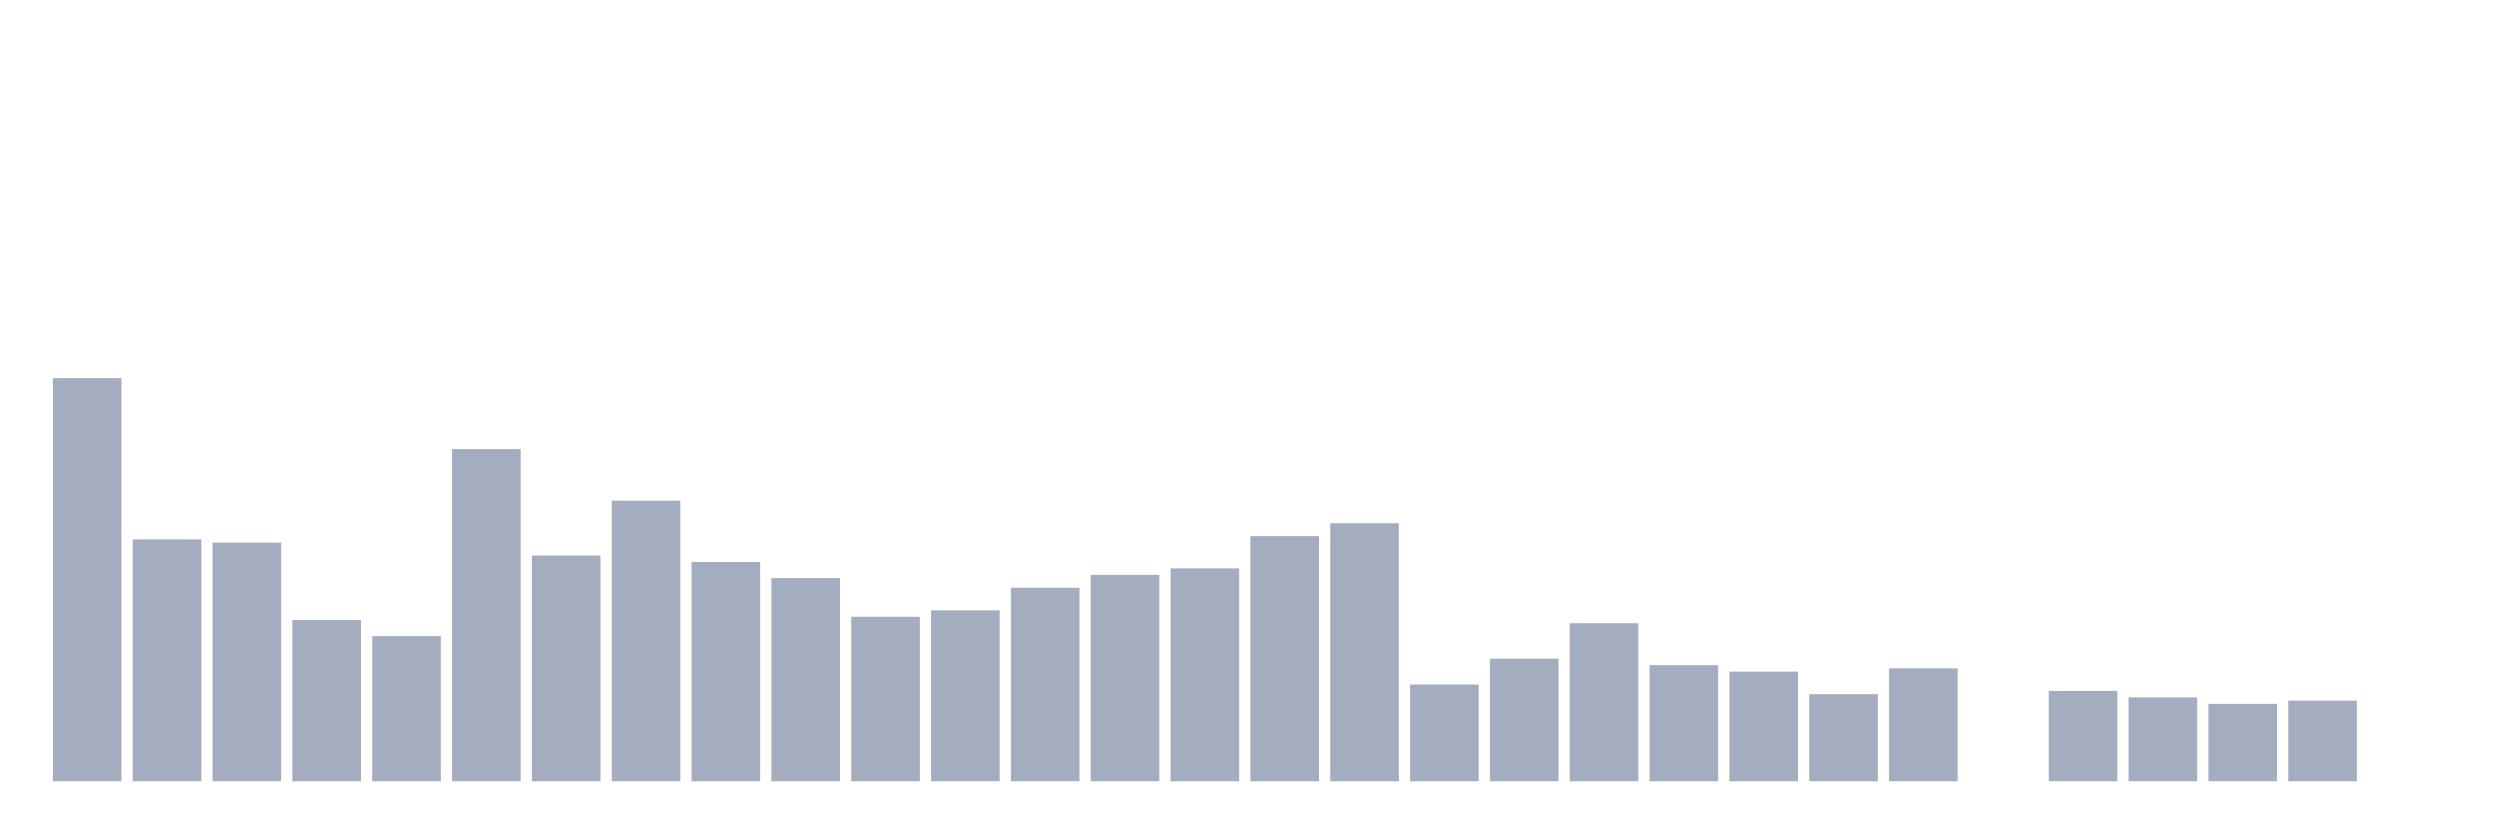
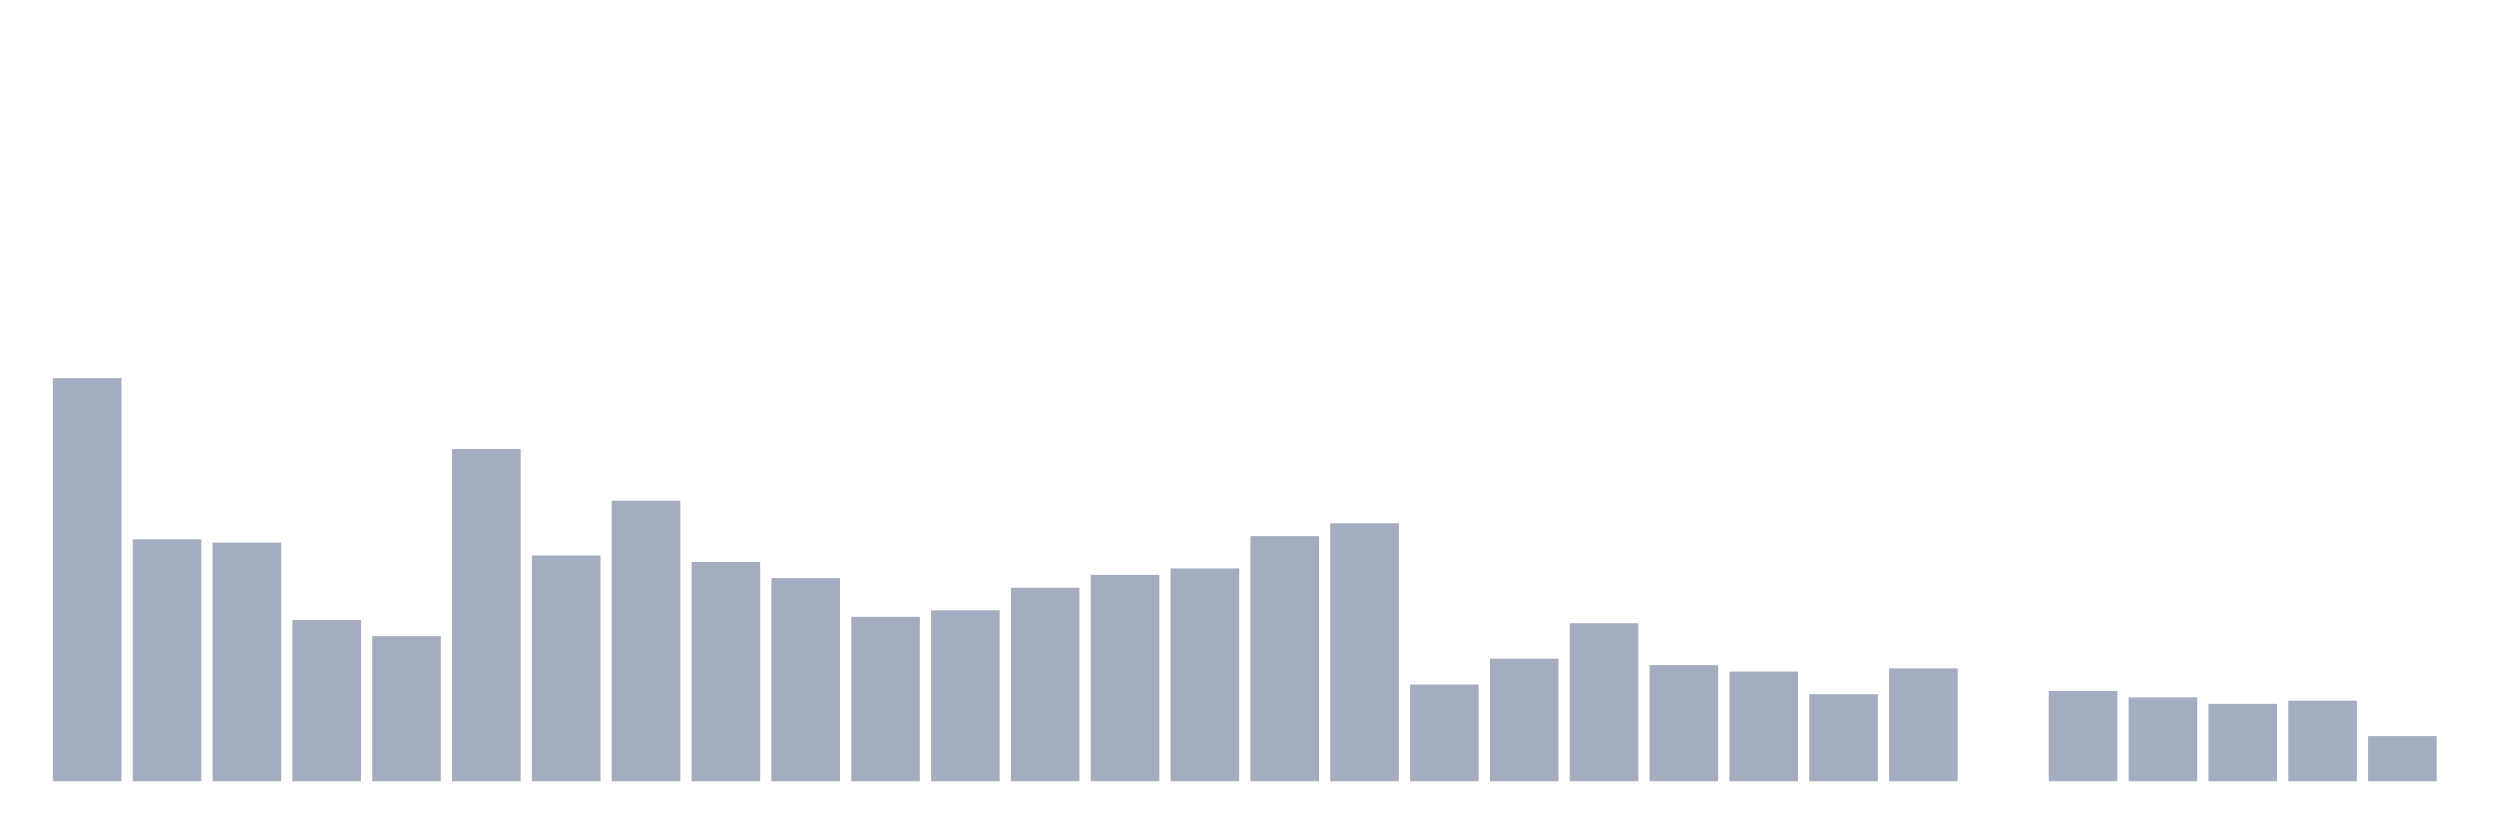
<svg xmlns="http://www.w3.org/2000/svg" viewBox="0 0 480 160">
  <g transform="translate(10,10)">
    <rect class="bar" x="0.153" width="13.175" y="62.601" height="77.399" fill="rgb(164,173,192)" />
    <rect class="bar" x="15.482" width="13.175" y="93.56" height="46.44" fill="rgb(164,173,192)" />
    <rect class="bar" x="30.81" width="13.175" y="94.18" height="45.82" fill="rgb(164,173,192)" />
    <rect class="bar" x="46.138" width="13.175" y="109.04" height="30.96" fill="rgb(164,173,192)" />
    <rect class="bar" x="61.466" width="13.175" y="112.136" height="27.864" fill="rgb(164,173,192)" />
    <rect class="bar" x="76.794" width="13.175" y="76.223" height="63.777" fill="rgb(164,173,192)" />
    <rect class="bar" x="92.123" width="13.175" y="96.656" height="43.344" fill="rgb(164,173,192)" />
    <rect class="bar" x="107.451" width="13.175" y="86.13" height="53.87" fill="rgb(164,173,192)" />
    <rect class="bar" x="122.779" width="13.175" y="97.895" height="42.105" fill="rgb(164,173,192)" />
    <rect class="bar" x="138.107" width="13.175" y="100.991" height="39.009" fill="rgb(164,173,192)" />
    <rect class="bar" x="153.436" width="13.175" y="108.421" height="31.579" fill="rgb(164,173,192)" />
    <rect class="bar" x="168.764" width="13.175" y="107.183" height="32.817" fill="rgb(164,173,192)" />
    <rect class="bar" x="184.092" width="13.175" y="102.848" height="37.152" fill="rgb(164,173,192)" />
    <rect class="bar" x="199.42" width="13.175" y="100.372" height="39.628" fill="rgb(164,173,192)" />
    <rect class="bar" x="214.748" width="13.175" y="99.133" height="40.867" fill="rgb(164,173,192)" />
    <rect class="bar" x="230.077" width="13.175" y="92.941" height="47.059" fill="rgb(164,173,192)" />
    <rect class="bar" x="245.405" width="13.175" y="90.464" height="49.536" fill="rgb(164,173,192)" />
    <rect class="bar" x="260.733" width="13.175" y="121.424" height="18.576" fill="rgb(164,173,192)" />
    <rect class="bar" x="276.061" width="13.175" y="116.471" height="23.529" fill="rgb(164,173,192)" />
    <rect class="bar" x="291.39" width="13.175" y="109.659" height="30.341" fill="rgb(164,173,192)" />
    <rect class="bar" x="306.718" width="13.175" y="117.709" height="22.291" fill="rgb(164,173,192)" />
    <rect class="bar" x="322.046" width="13.175" y="118.947" height="21.053" fill="rgb(164,173,192)" />
    <rect class="bar" x="337.374" width="13.175" y="123.282" height="16.718" fill="rgb(164,173,192)" />
    <rect class="bar" x="352.702" width="13.175" y="118.328" height="21.672" fill="rgb(164,173,192)" />
    <rect class="bar" x="368.031" width="13.175" y="140" height="0" fill="rgb(164,173,192)" />
    <rect class="bar" x="383.359" width="13.175" y="122.663" height="17.337" fill="rgb(164,173,192)" />
    <rect class="bar" x="398.687" width="13.175" y="123.901" height="16.099" fill="rgb(164,173,192)" />
    <rect class="bar" x="414.015" width="13.175" y="125.139" height="14.861" fill="rgb(164,173,192)" />
    <rect class="bar" x="429.344" width="13.175" y="124.52" height="15.48" fill="rgb(164,173,192)" />
-     <rect class="bar" x="444.672" width="13.175" y="140" height="0" fill="rgb(164,173,192)" />
+     <rect class="bar" x="444.672" width="13.175" y="131.331" height="8.669" fill="rgb(164,173,192)" />
  </g>
</svg>
